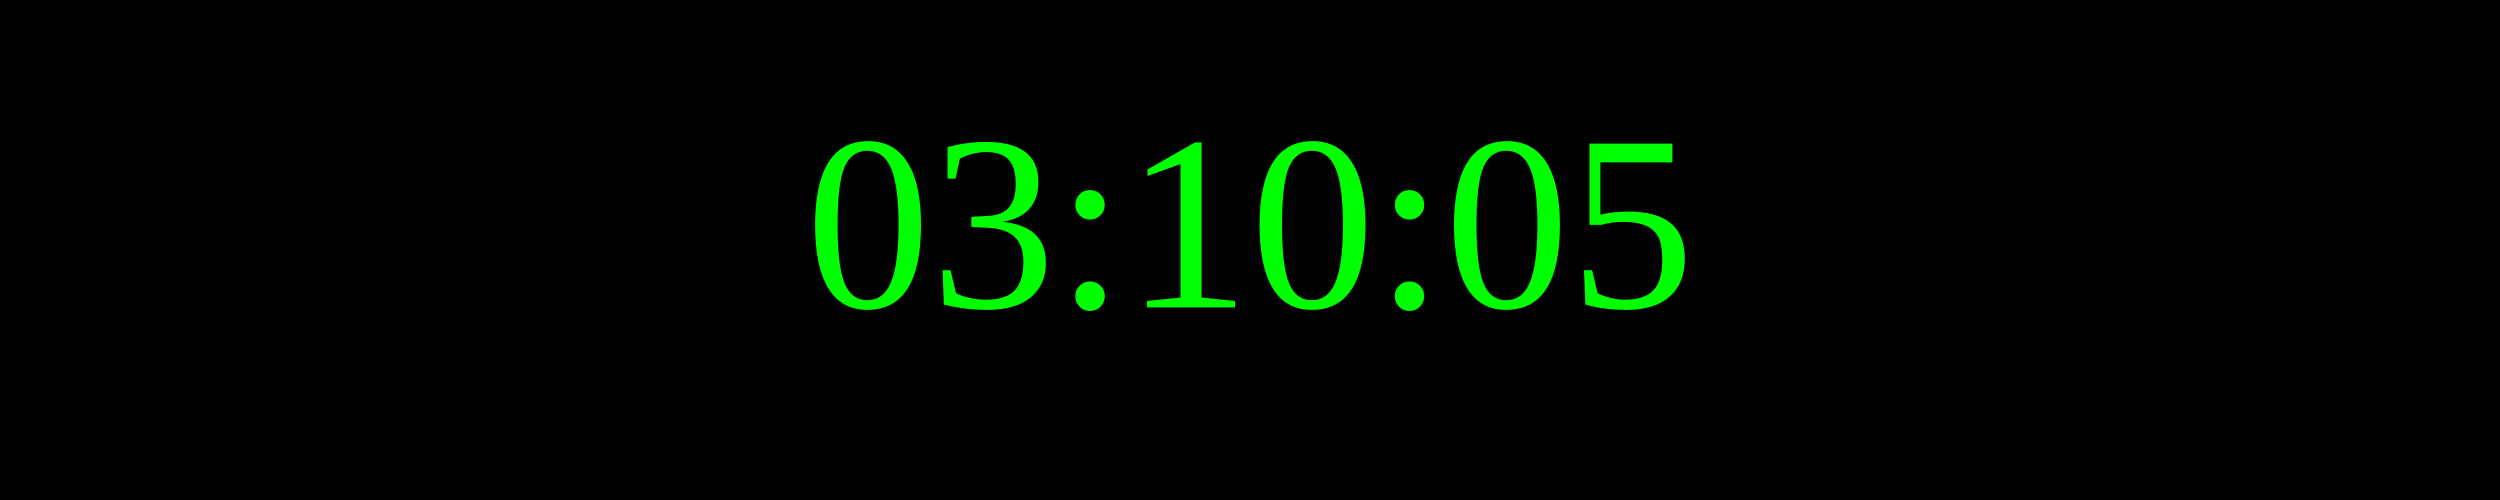
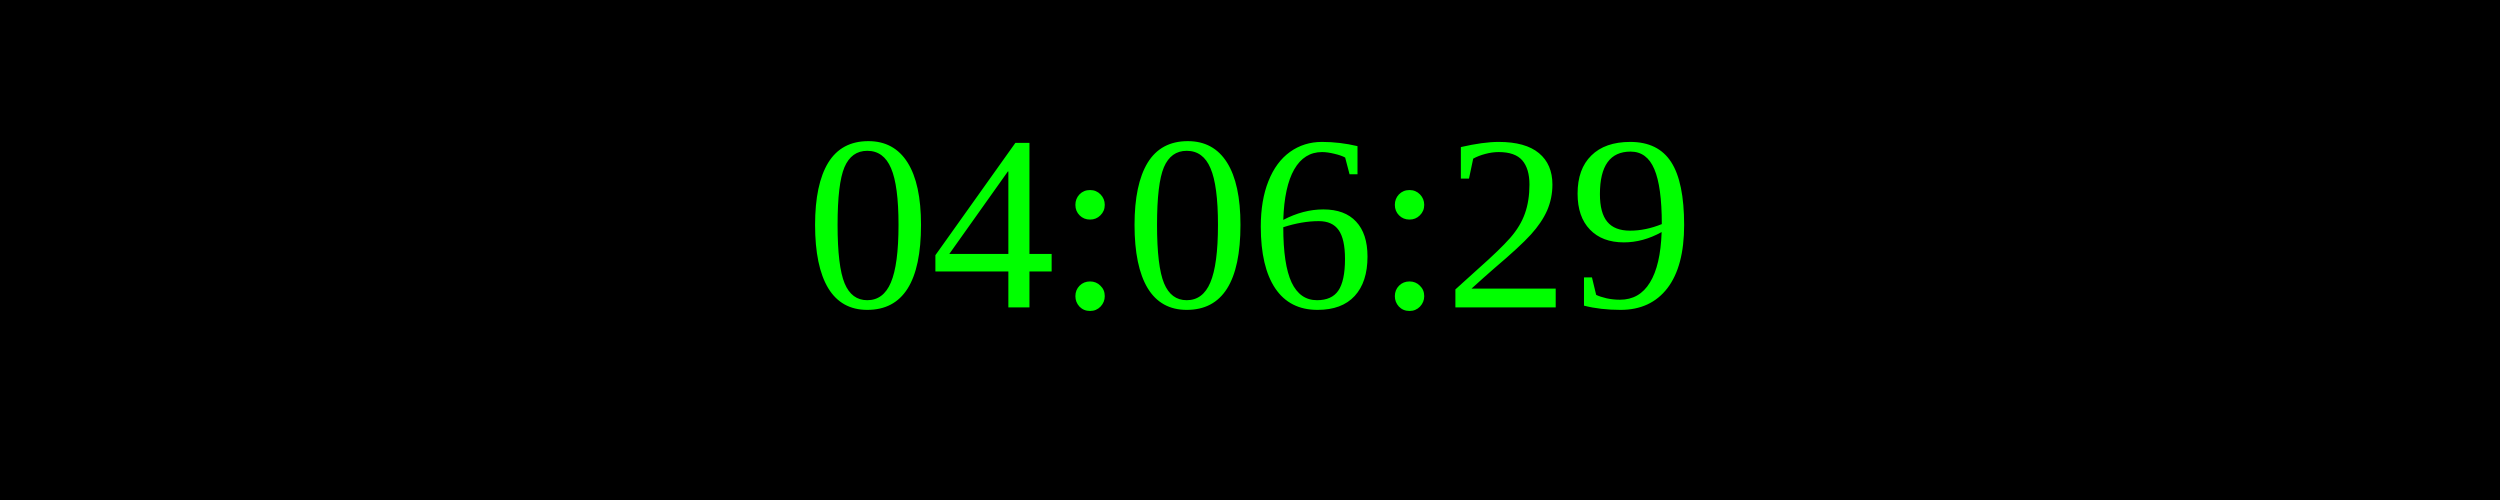
<svg xmlns="http://www.w3.org/2000/svg" width="250" height="50">
  <rect width="100%" height="100%" fill="black" />
  <text x="50%" y="50%" font-size="25" fill="lime" text-anchor="middle" dominant-baseline="middle">
- 03:10:05
+ 04:06:29
</text>
</svg>
